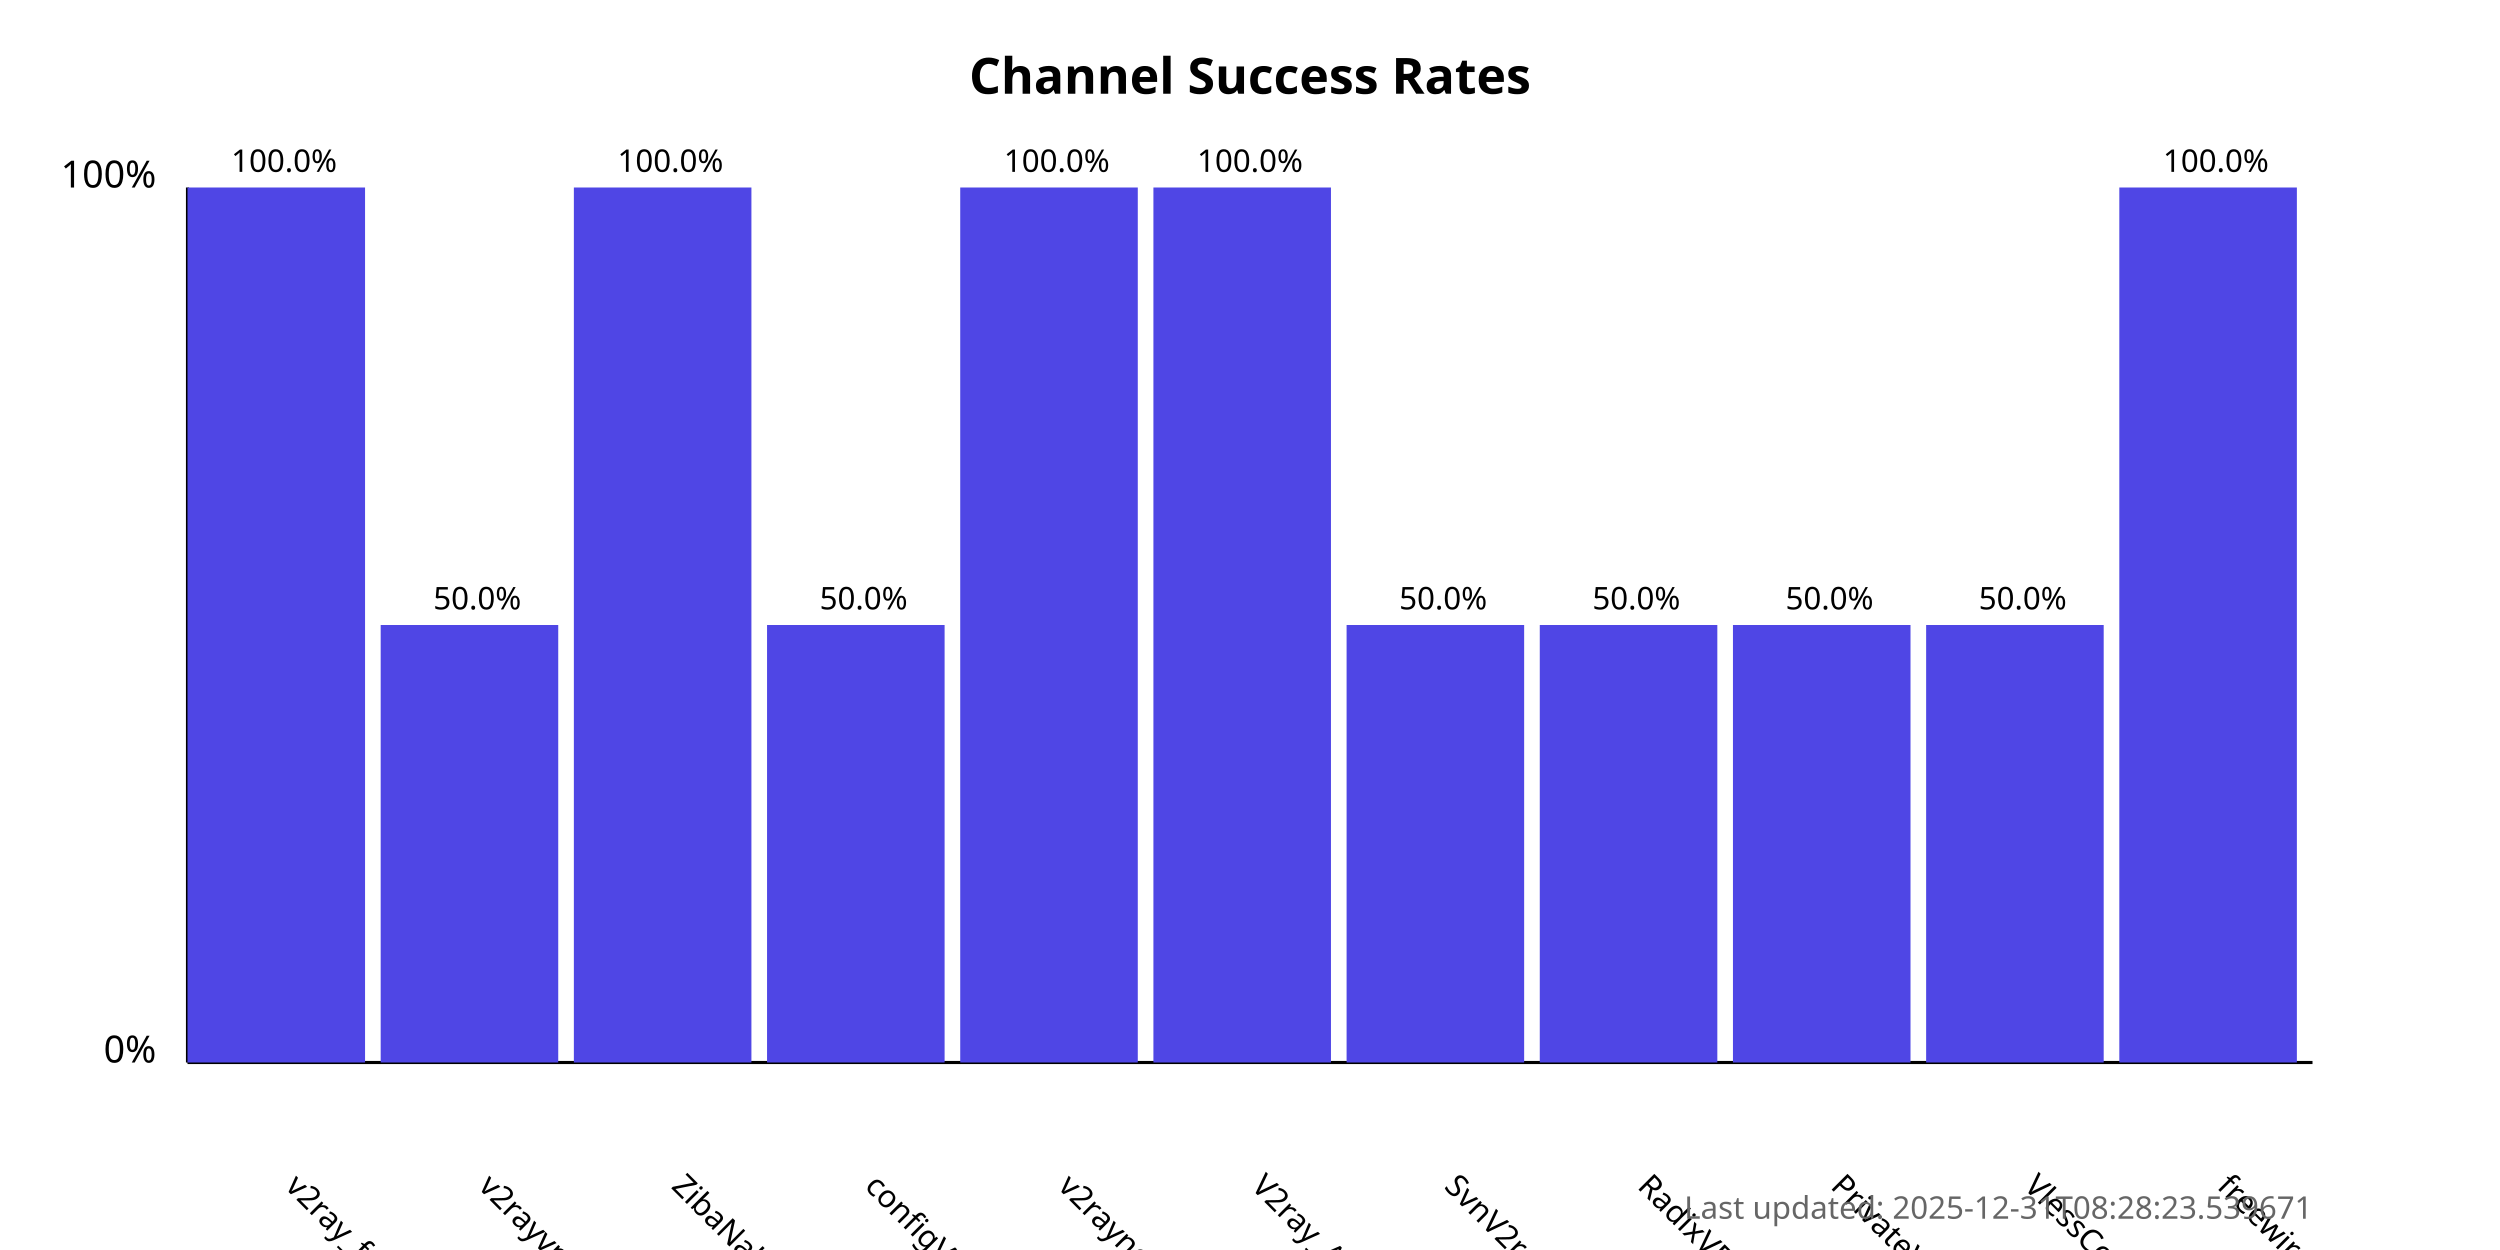
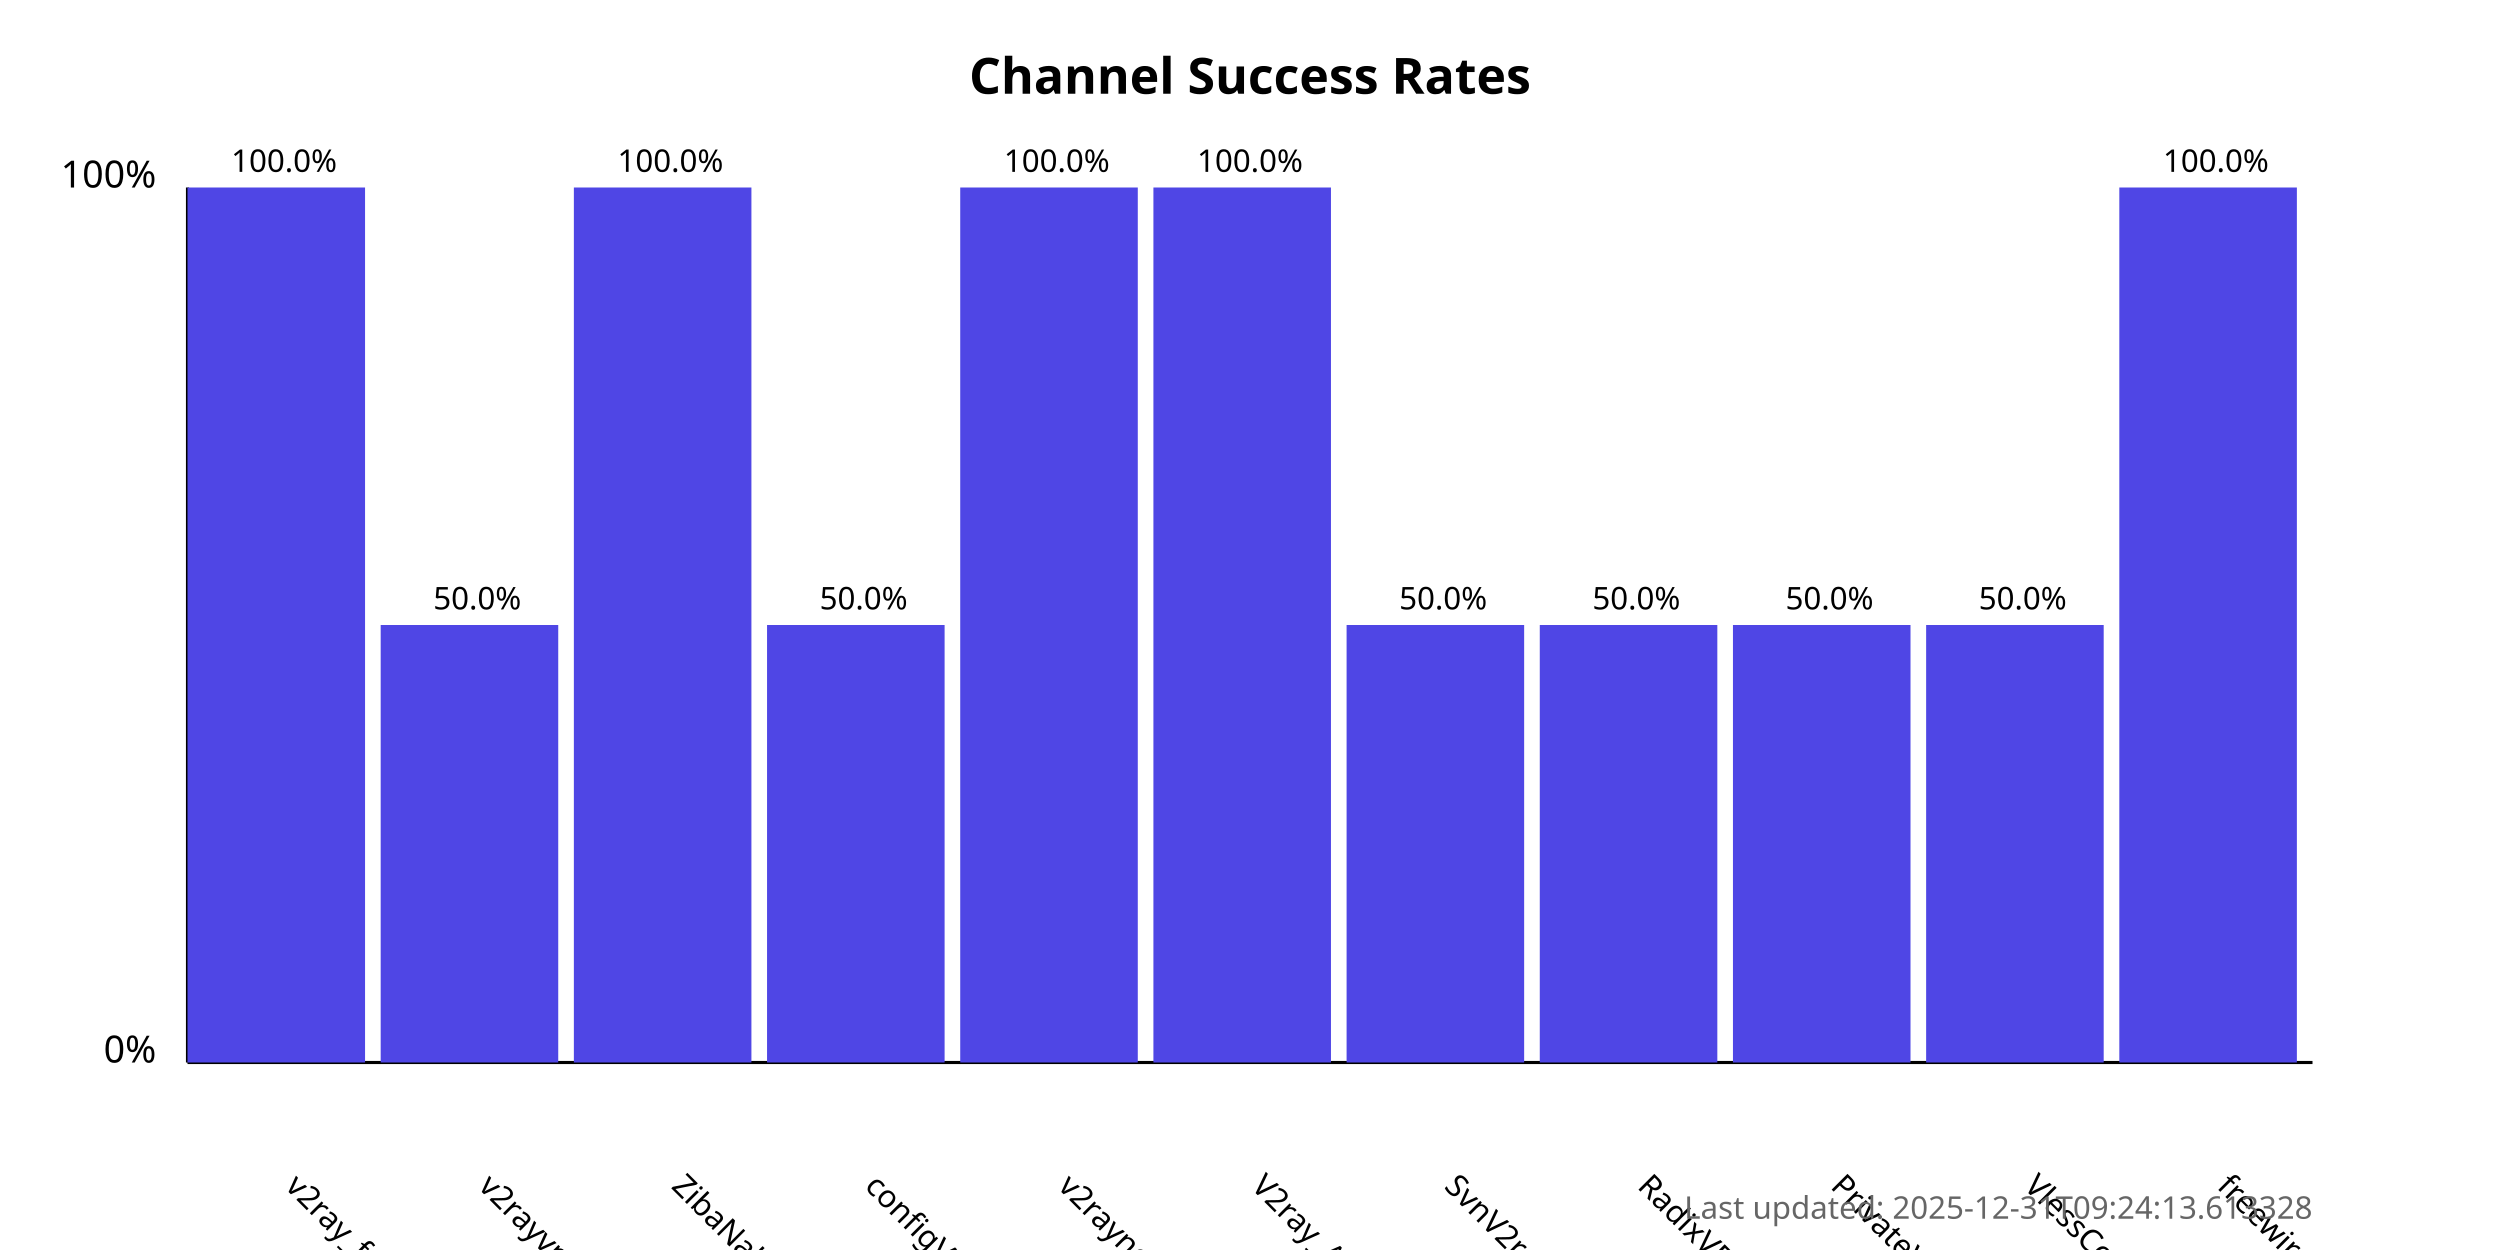
<svg xmlns="http://www.w3.org/2000/svg" width="800" height="400">
  <style>
            .chart-title { font: bold 16px sans-serif; }
            .axis-label { font: 12px sans-serif; }
            .tick-label { font: 10px sans-serif; }
            .bar { fill: #4f46e5; }
            .bar:hover { fill: #6366f1; }
            .timestamp { font: 10px sans-serif; fill: #666; }
        </style>
  <text x="400.0" y="30" text-anchor="middle" class="chart-title">
            Channel Success Rates
        </text>
  <line x1="60" y1="340" x2="60" y2="60" stroke="black" stroke-width="1" />
  <line x1="60" y1="340" x2="740" y2="340" stroke="black" stroke-width="1" />
  <text x="50" y="340" text-anchor="end" class="axis-label">0%</text>
  <text x="50" y="60" text-anchor="end" class="axis-label">100%</text>
  <g>
    <rect x="60" y="60.0" width="56.818" height="280.0" class="bar" />
    <text x="90.909" y="380" transform="rotate(45, 90.90909, 380)" text-anchor="start" class="tick-label">
                v2ray_free_conf
            </text>
    <text x="90.909" y="55.0" text-anchor="middle" class="tick-label">
                100.0%
            </text>
  </g>
  <g>
    <rect x="121.818" y="200.0" width="56.818" height="140.0" class="bar" />
    <text x="152.727" y="380" transform="rotate(45, 152.7273, 380)" text-anchor="start" class="tick-label">
                v2rayvpno
            </text>
    <text x="152.727" y="195.0" text-anchor="middle" class="tick-label">
                50.0%
            </text>
  </g>
  <g>
    <rect x="183.636" y="60.0" width="56.818" height="280.0" class="bar" />
    <text x="214.545" y="380" transform="rotate(45, 214.5455, 380)" text-anchor="start" class="tick-label">
                ZibaNabz
            </text>
    <text x="214.545" y="55.0" text-anchor="middle" class="tick-label">
                100.0%
            </text>
  </g>
  <g>
    <rect x="245.455" y="200.0" width="56.818" height="140.0" class="bar" />
    <text x="276.364" y="380" transform="rotate(45, 276.3636, 380)" text-anchor="start" class="tick-label">
                configV2rayForFree
            </text>
    <text x="276.364" y="195.0" text-anchor="middle" class="tick-label">
                50.0%
            </text>
  </g>
  <g>
    <rect x="307.273" y="60.0" width="56.818" height="280.0" class="bar" />
    <text x="338.182" y="380" transform="rotate(45, 338.1818, 380)" text-anchor="start" class="tick-label">
                v2rayngvpn
            </text>
    <text x="338.182" y="55.0" text-anchor="middle" class="tick-label">
                100.0%
            </text>
  </g>
  <g>
    <rect x="369.091" y="60.0" width="56.818" height="280.0" class="bar" />
    <text x="400.0" y="380" transform="rotate(45, 400.0, 380)" text-anchor="start" class="tick-label">
                V2ray_Alpha
            </text>
    <text x="400.0" y="55.0" text-anchor="middle" class="tick-label">
                100.0%
            </text>
  </g>
  <g>
    <rect x="430.909" y="200.0" width="56.818" height="140.0" class="bar" />
    <text x="461.818" y="380" transform="rotate(45, 461.8182, 380)" text-anchor="start" class="tick-label">
                SvnV2ray
            </text>
    <text x="461.818" y="195.0" text-anchor="middle" class="tick-label">
                50.0%
            </text>
  </g>
  <g>
    <rect x="492.727" y="200.0" width="56.818" height="140.0" class="bar" />
    <text x="523.636" y="380" transform="rotate(45, 523.6364, 380)" text-anchor="start" class="tick-label">
                RadixVPN
            </text>
    <text x="523.636" y="195.0" text-anchor="middle" class="tick-label">
                50.0%
            </text>
  </g>
  <g>
    <rect x="554.545" y="200.0" width="56.818" height="140.0" class="bar" />
    <text x="585.455" y="380" transform="rotate(45, 585.4545, 380)" text-anchor="start" class="tick-label">
                PrivateVPNs
            </text>
    <text x="585.455" y="195.0" text-anchor="middle" class="tick-label">
                50.0%
            </text>
  </g>
  <g>
    <rect x="616.364" y="200.0" width="56.818" height="140.0" class="bar" />
    <text x="647.273" y="380" transform="rotate(45, 647.2727, 380)" text-anchor="start" class="tick-label">
                VlessConfig
            </text>
    <text x="647.273" y="195.0" text-anchor="middle" class="tick-label">
                50.0%
            </text>
  </g>
  <g>
    <rect x="678.182" y="60.0" width="56.818" height="280.0" class="bar" />
    <text x="709.091" y="380" transform="rotate(45, 709.0909, 380)" text-anchor="start" class="tick-label">
                freewireguard
            </text>
    <text x="709.091" y="55.0" text-anchor="middle" class="tick-label">
                100.0%
            </text>
  </g>
  <text x="740" y="390" text-anchor="end" class="timestamp">
-             Last updated: 2025-12-31T08:28:23.539671
+             Last updated: 2025-12-31T09:24:13.613328
        </text>
</svg>
